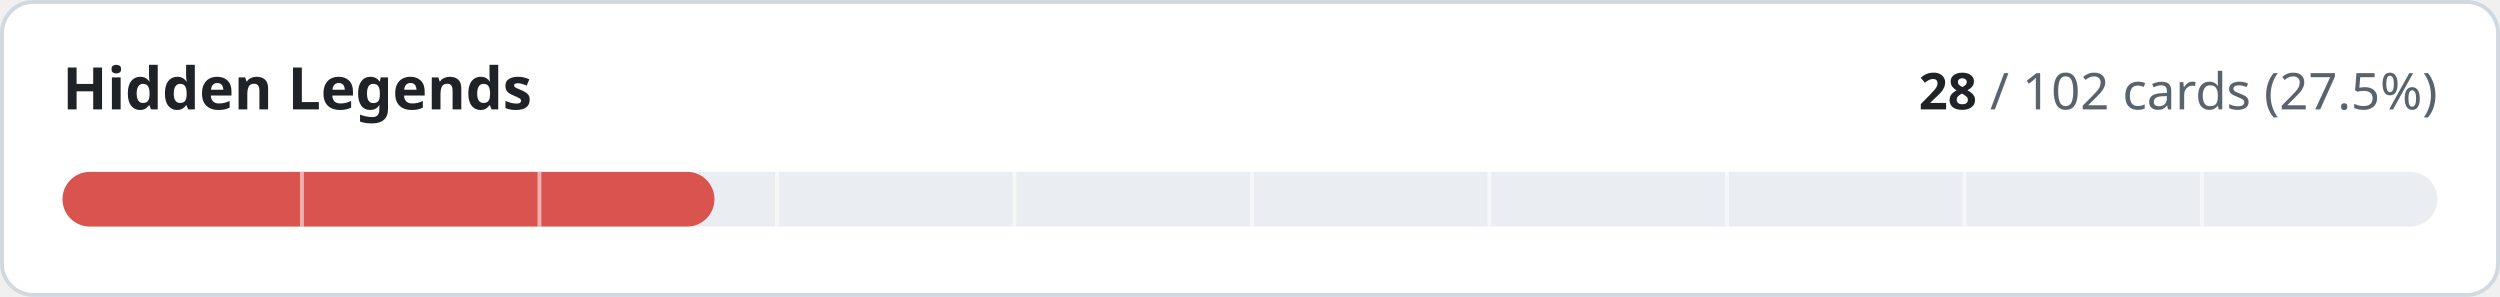
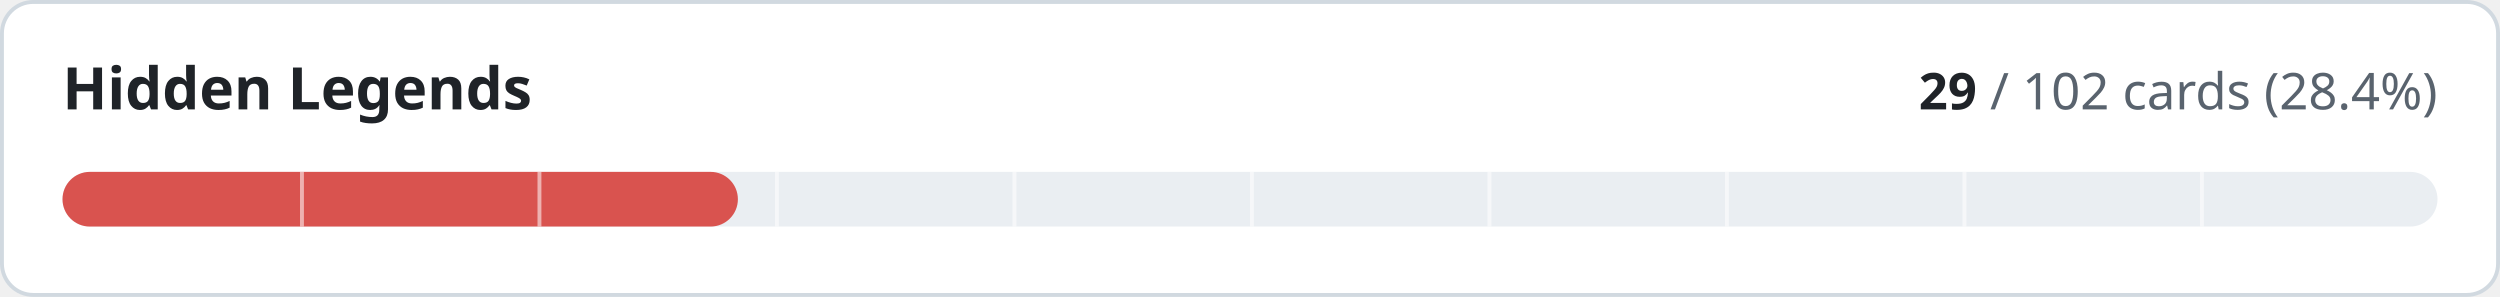
- <svg xmlns="http://www.w3.org/2000/svg" width="640" height="76" viewBox="0 0 640 76" role="img" aria-label="Hidden Legends: 28 of 102 cards implemented">
+ <svg xmlns="http://www.w3.org/2000/svg" width="640" height="76" viewBox="0 0 640 76" role="img" aria-label="Hidden Legends: 29 of 102 cards implemented">
  <style>
.t{fill:#1f2328}.m{fill:#59636e}.trk{fill:#eaeef2}.bd{stroke:#d1d9e0}.bg{fill:#ffffff}
@media (prefers-color-scheme:dark){.t{fill:#f0f6fc}.m{fill:#9198a1}.trk{fill:#262c36}.bd{stroke:#3d444d}.bg{fill:#0d1117}}
text{font-family:-apple-system,BlinkMacSystemFont,'Segoe UI','Noto Sans',Helvetica,Arial,sans-serif;font-variant-numeric:tabular-nums}
</style>
  <rect class="bg bd" x="0.5" y="0.5" width="639" height="75" rx="8" stroke-width="1" />
  <text class="t" x="16" y="28" font-size="15" font-weight="600">Hidden Legends</text>
  <text class="m" x="624" y="28" font-size="13" text-anchor="end">
-     <tspan class="t" font-weight="600">28</tspan> / 102 cards (27.5%)</text>
+     <tspan class="t" font-weight="600">29</tspan> / 102 cards (28.4%)</text>
  <rect class="trk" x="16" y="44" width="608" height="14" rx="7" />
-   <rect x="16" y="44" width="166.9" height="14" rx="7" fill="#d9534f" />
+   <rect x="16" y="44" width="172.9" height="14" rx="7" fill="#d9534f" />
  <rect x="76.8" y="44" width="1" height="14" class="bg" opacity="0.55" />
  <rect x="137.6" y="44" width="1" height="14" class="bg" opacity="0.55" />
  <rect x="198.4" y="44" width="1" height="14" class="bg" opacity="0.55" />
  <rect x="259.2" y="44" width="1" height="14" class="bg" opacity="0.55" />
  <rect x="320.0" y="44" width="1" height="14" class="bg" opacity="0.55" />
  <rect x="380.8" y="44" width="1" height="14" class="bg" opacity="0.55" />
  <rect x="441.6" y="44" width="1" height="14" class="bg" opacity="0.55" />
  <rect x="502.4" y="44" width="1" height="14" class="bg" opacity="0.55" />
  <rect x="563.2" y="44" width="1" height="14" class="bg" opacity="0.55" />
</svg>
